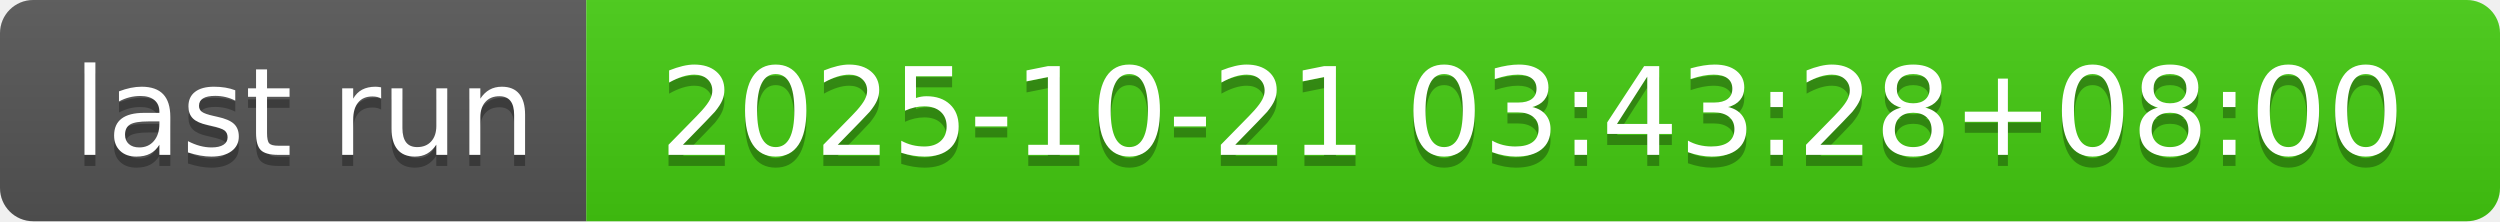
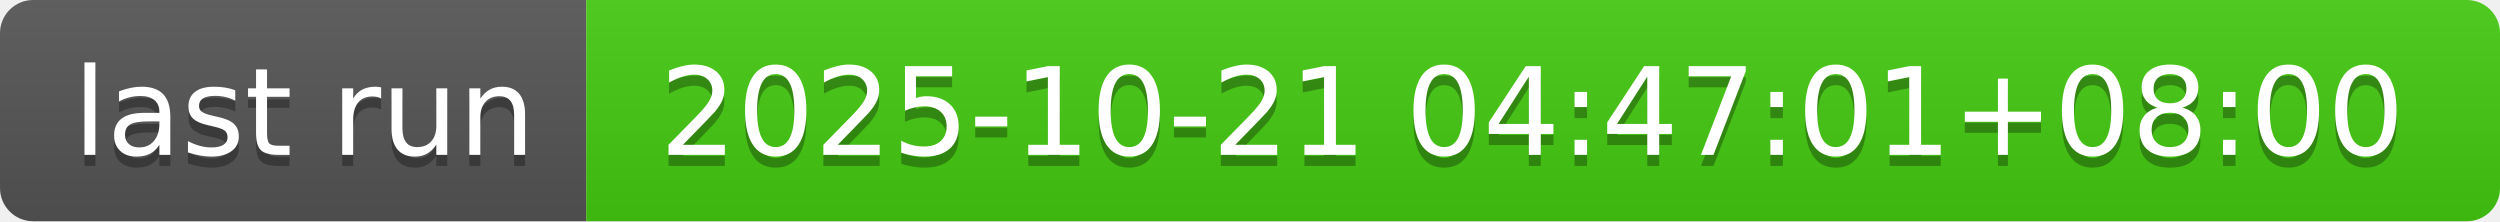
- <svg xmlns="http://www.w3.org/2000/svg" width="226" height="20" role="img" aria-label="last run: 2025-10-21 03:43:28+08:00">
+ <svg xmlns="http://www.w3.org/2000/svg" width="226" height="20" role="img" aria-label="last run: 2025-10-21 04:47:01+08:00">
  <linearGradient id="s" x2="0" y2="100%">
    <stop offset="0" stop-color="#bbb" stop-opacity=".1" />
    <stop offset="1" stop-opacity=".1" />
  </linearGradient>
  <clipPath id="r">
    <rect width="226" height="20" rx="3" fill="#fff" />
  </clipPath>
  <g clip-path="url(#r)">
    <rect width="53" height="20" fill="#555" />
    <rect x="53" width="173" height="20" fill="#4c1" />
    <rect width="226" height="20" fill="url(#s)" />
  </g>
  <g fill="#fff" text-anchor="middle" font-family="Verdana,Geneva,DejaVu Sans,sans-serif" text-rendering="geometricPrecision" font-size="110">
    <text aria-hidden="true" x="275" y="150" fill="#010101" fill-opacity=".3" transform="scale(.1)" textLength="430">last run</text>
    <text x="275" y="140" transform="scale(.1)" fill="#fff" textLength="430">last run</text>
-     <text aria-hidden="true" x="1385" y="150" fill="#010101" fill-opacity=".3" transform="scale(.1)" textLength="1630">2025-10-21 03:43:28+08:00</text>
-     <text x="1385" y="140" transform="scale(.1)" fill="#fff" textLength="1630">2025-10-21 03:43:28+08:00</text>
+     <text aria-hidden="true" x="1385" y="150" fill="#010101" fill-opacity=".3" transform="scale(.1)" textLength="1630">2025-10-21 04:47:01+08:00</text>
+     <text x="1385" y="140" transform="scale(.1)" fill="#fff" textLength="1630">2025-10-21 04:47:01+08:00</text>
  </g>
</svg>
